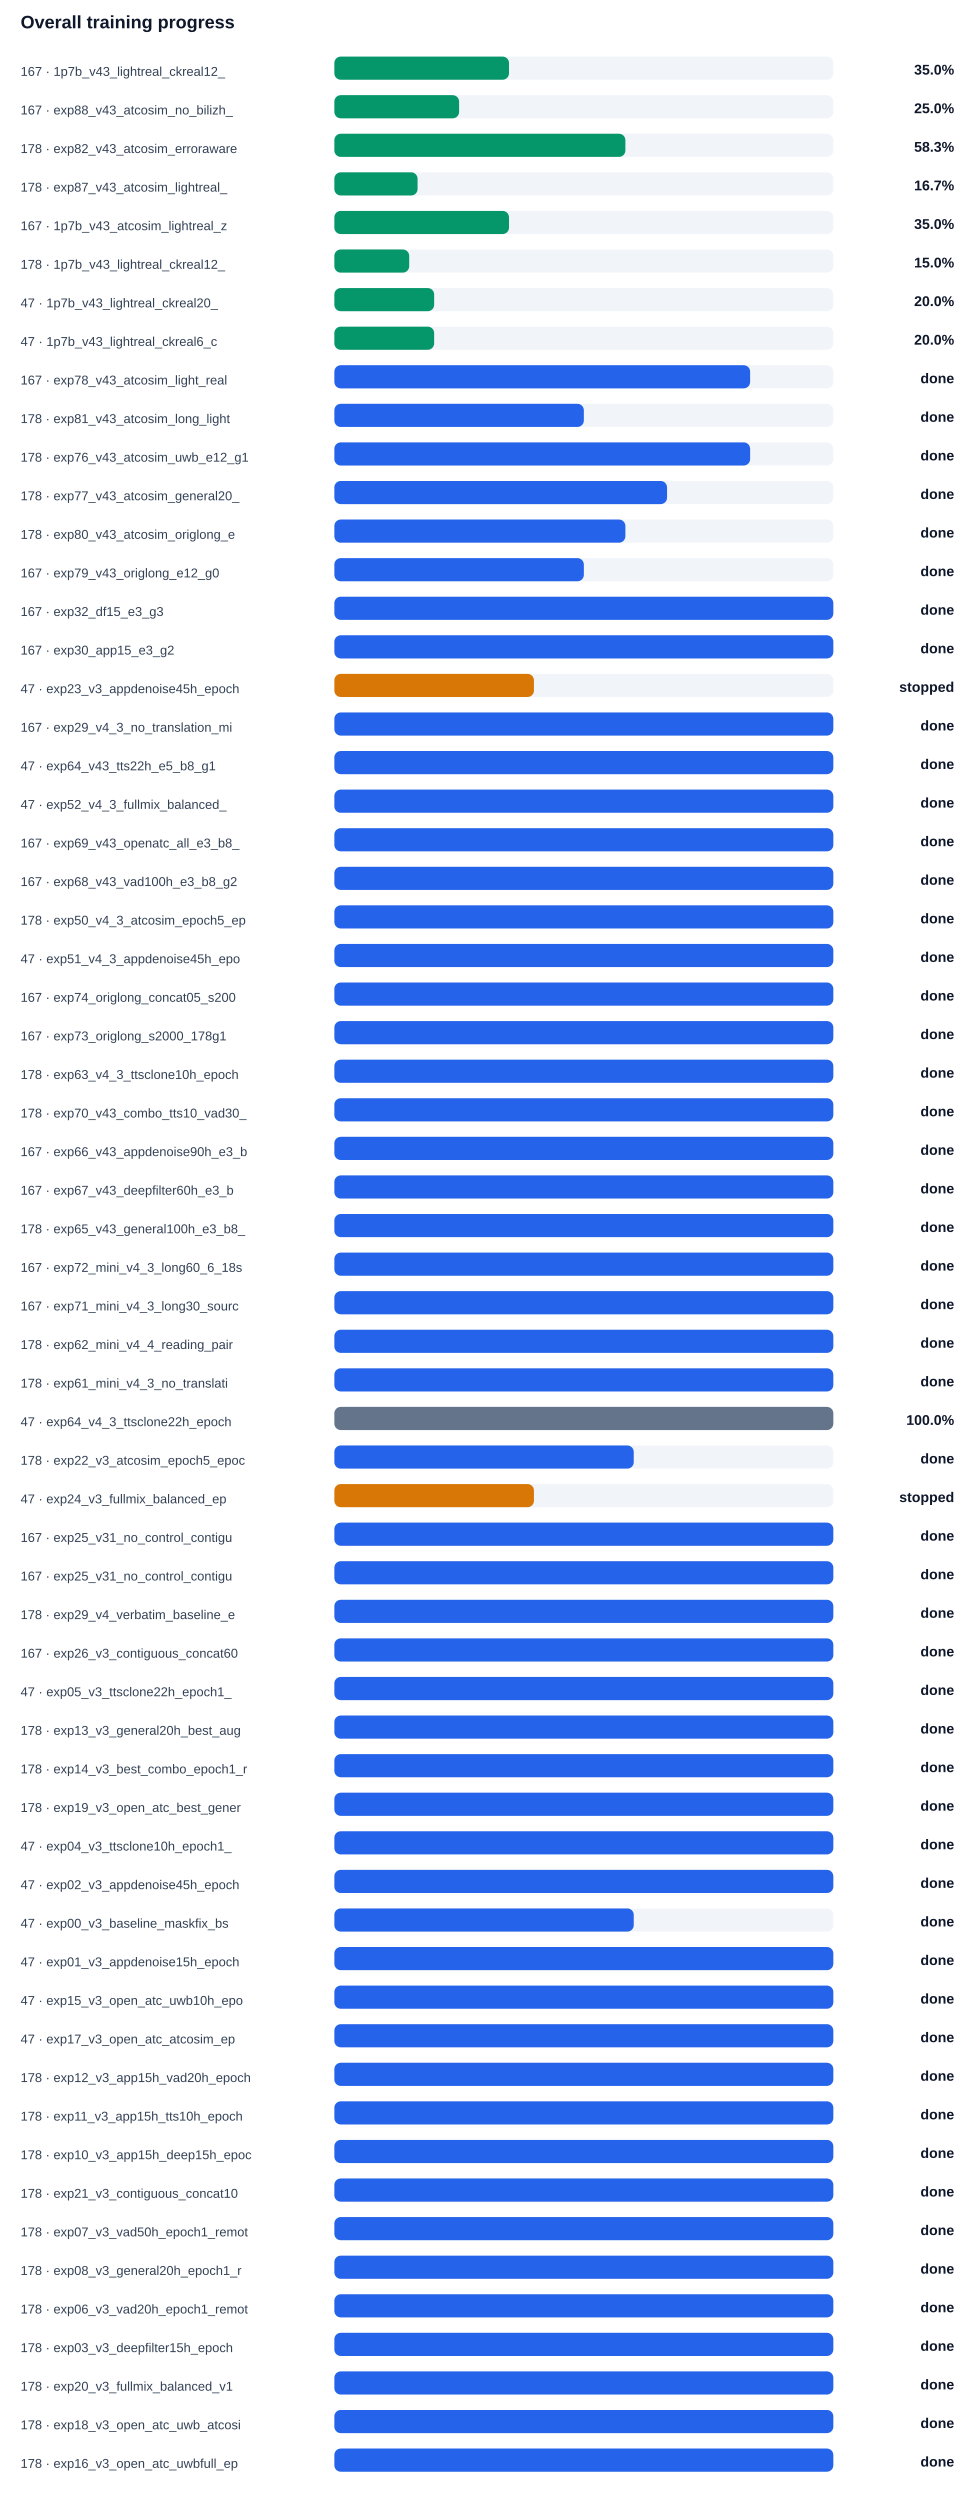
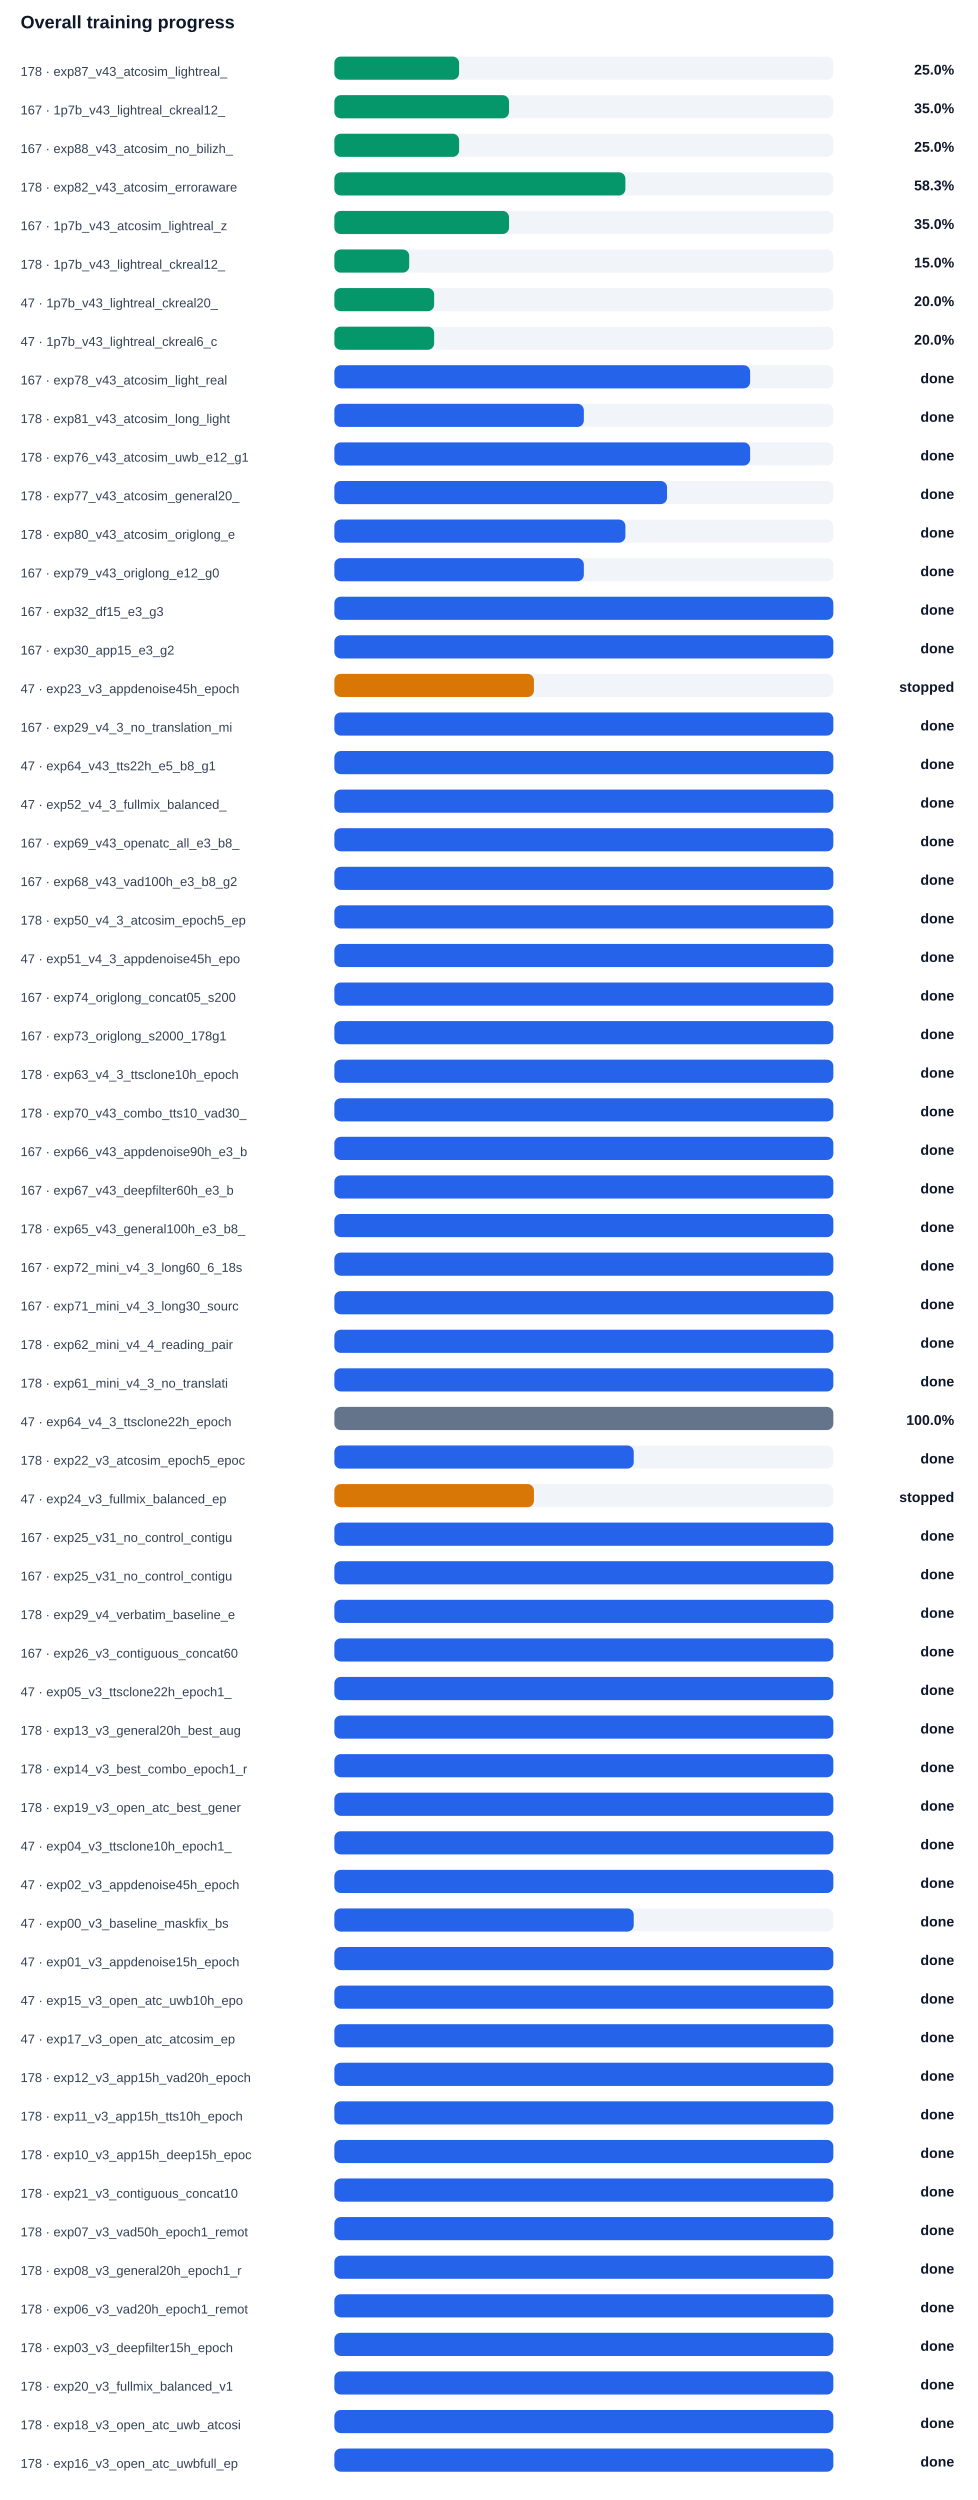
<svg xmlns="http://www.w3.org/2000/svg" width="100%" viewBox="0 0 760 1944" style="max-width:760px;background:#ffffff;border:1px solid #e5e7eb;border-radius:10px;">
  <text x="16.0" y="22.0" font-size="14" fill="#0f172a" text-anchor="start" font-family="Arial, sans-serif" font-weight="700">Overall training progress</text>
-   <text x="16.0" y="59.0" font-size="10" fill="#334155" text-anchor="start" font-family="Arial, sans-serif" font-weight="400">167 · 1p7b_v43_lightreal_ckreal12_</text>
+   <text x="16.0" y="59.0" font-size="10" fill="#334155" text-anchor="start" font-family="Arial, sans-serif" font-weight="400">178 · exp87_v43_atcosim_lightreal_</text>
  <rect x="260" y="44" width="388" height="18" rx="5" fill="#f1f5f9" />
-   <rect x="260" y="44" width="135.8" height="18" rx="5" fill="#059669" />
-   <text x="742.0" y="58.0" font-size="11" fill="#0f172a" text-anchor="end" font-family="Arial, sans-serif" font-weight="700">35.0%</text>
-   <text x="16.0" y="89.0" font-size="10" fill="#334155" text-anchor="start" font-family="Arial, sans-serif" font-weight="400">167 · exp88_v43_atcosim_no_bilizh_</text>
+   <rect x="260" y="44" width="97.0" height="18" rx="5" fill="#059669" />
+   <text x="742.0" y="58.0" font-size="11" fill="#0f172a" text-anchor="end" font-family="Arial, sans-serif" font-weight="700">25.0%</text>
+   <text x="16.0" y="89.0" font-size="10" fill="#334155" text-anchor="start" font-family="Arial, sans-serif" font-weight="400">167 · 1p7b_v43_lightreal_ckreal12_</text>
  <rect x="260" y="74" width="388" height="18" rx="5" fill="#f1f5f9" />
-   <rect x="260" y="74" width="97.0" height="18" rx="5" fill="#059669" />
-   <text x="742.0" y="88.0" font-size="11" fill="#0f172a" text-anchor="end" font-family="Arial, sans-serif" font-weight="700">25.0%</text>
-   <text x="16.0" y="119.0" font-size="10" fill="#334155" text-anchor="start" font-family="Arial, sans-serif" font-weight="400">178 · exp82_v43_atcosim_erroraware</text>
+   <rect x="260" y="74" width="135.8" height="18" rx="5" fill="#059669" />
+   <text x="742.0" y="88.0" font-size="11" fill="#0f172a" text-anchor="end" font-family="Arial, sans-serif" font-weight="700">35.0%</text>
+   <text x="16.0" y="119.0" font-size="10" fill="#334155" text-anchor="start" font-family="Arial, sans-serif" font-weight="400">167 · exp88_v43_atcosim_no_bilizh_</text>
  <rect x="260" y="104" width="388" height="18" rx="5" fill="#f1f5f9" />
-   <rect x="260" y="104" width="226.3" height="18" rx="5" fill="#059669" />
-   <text x="742.0" y="118.0" font-size="11" fill="#0f172a" text-anchor="end" font-family="Arial, sans-serif" font-weight="700">58.3%</text>
-   <text x="16.0" y="149.0" font-size="10" fill="#334155" text-anchor="start" font-family="Arial, sans-serif" font-weight="400">178 · exp87_v43_atcosim_lightreal_</text>
+   <rect x="260" y="104" width="97.0" height="18" rx="5" fill="#059669" />
+   <text x="742.0" y="118.0" font-size="11" fill="#0f172a" text-anchor="end" font-family="Arial, sans-serif" font-weight="700">25.0%</text>
+   <text x="16.0" y="149.0" font-size="10" fill="#334155" text-anchor="start" font-family="Arial, sans-serif" font-weight="400">178 · exp82_v43_atcosim_erroraware</text>
  <rect x="260" y="134" width="388" height="18" rx="5" fill="#f1f5f9" />
-   <rect x="260" y="134" width="64.7" height="18" rx="5" fill="#059669" />
-   <text x="742.0" y="148.0" font-size="11" fill="#0f172a" text-anchor="end" font-family="Arial, sans-serif" font-weight="700">16.7%</text>
+   <rect x="260" y="134" width="226.3" height="18" rx="5" fill="#059669" />
+   <text x="742.0" y="148.0" font-size="11" fill="#0f172a" text-anchor="end" font-family="Arial, sans-serif" font-weight="700">58.3%</text>
  <text x="16.0" y="179.0" font-size="10" fill="#334155" text-anchor="start" font-family="Arial, sans-serif" font-weight="400">167 · 1p7b_v43_atcosim_lightreal_z</text>
  <rect x="260" y="164" width="388" height="18" rx="5" fill="#f1f5f9" />
  <rect x="260" y="164" width="135.8" height="18" rx="5" fill="#059669" />
  <text x="742.0" y="178.0" font-size="11" fill="#0f172a" text-anchor="end" font-family="Arial, sans-serif" font-weight="700">35.0%</text>
  <text x="16.0" y="209.0" font-size="10" fill="#334155" text-anchor="start" font-family="Arial, sans-serif" font-weight="400">178 · 1p7b_v43_lightreal_ckreal12_</text>
  <rect x="260" y="194" width="388" height="18" rx="5" fill="#f1f5f9" />
  <rect x="260" y="194" width="58.2" height="18" rx="5" fill="#059669" />
  <text x="742.0" y="208.0" font-size="11" fill="#0f172a" text-anchor="end" font-family="Arial, sans-serif" font-weight="700">15.0%</text>
  <text x="16.0" y="239.0" font-size="10" fill="#334155" text-anchor="start" font-family="Arial, sans-serif" font-weight="400">47 · 1p7b_v43_lightreal_ckreal20_</text>
  <rect x="260" y="224" width="388" height="18" rx="5" fill="#f1f5f9" />
  <rect x="260" y="224" width="77.6" height="18" rx="5" fill="#059669" />
  <text x="742.0" y="238.0" font-size="11" fill="#0f172a" text-anchor="end" font-family="Arial, sans-serif" font-weight="700">20.0%</text>
  <text x="16.0" y="269.0" font-size="10" fill="#334155" text-anchor="start" font-family="Arial, sans-serif" font-weight="400">47 · 1p7b_v43_lightreal_ckreal6_c</text>
  <rect x="260" y="254" width="388" height="18" rx="5" fill="#f1f5f9" />
  <rect x="260" y="254" width="77.6" height="18" rx="5" fill="#059669" />
  <text x="742.0" y="268.0" font-size="11" fill="#0f172a" text-anchor="end" font-family="Arial, sans-serif" font-weight="700">20.0%</text>
  <text x="16.0" y="299.0" font-size="10" fill="#334155" text-anchor="start" font-family="Arial, sans-serif" font-weight="400">167 · exp78_v43_atcosim_light_real</text>
  <rect x="260" y="284" width="388" height="18" rx="5" fill="#f1f5f9" />
  <rect x="260" y="284" width="323.3" height="18" rx="5" fill="#2563eb" />
  <text x="742.0" y="298.0" font-size="11" fill="#0f172a" text-anchor="end" font-family="Arial, sans-serif" font-weight="700">done</text>
  <text x="16.0" y="329.0" font-size="10" fill="#334155" text-anchor="start" font-family="Arial, sans-serif" font-weight="400">178 · exp81_v43_atcosim_long_light</text>
  <rect x="260" y="314" width="388" height="18" rx="5" fill="#f1f5f9" />
  <rect x="260" y="314" width="194.0" height="18" rx="5" fill="#2563eb" />
  <text x="742.0" y="328.0" font-size="11" fill="#0f172a" text-anchor="end" font-family="Arial, sans-serif" font-weight="700">done</text>
  <text x="16.0" y="359.0" font-size="10" fill="#334155" text-anchor="start" font-family="Arial, sans-serif" font-weight="400">178 · exp76_v43_atcosim_uwb_e12_g1</text>
  <rect x="260" y="344" width="388" height="18" rx="5" fill="#f1f5f9" />
  <rect x="260" y="344" width="323.3" height="18" rx="5" fill="#2563eb" />
  <text x="742.0" y="358.0" font-size="11" fill="#0f172a" text-anchor="end" font-family="Arial, sans-serif" font-weight="700">done</text>
  <text x="16.0" y="389.0" font-size="10" fill="#334155" text-anchor="start" font-family="Arial, sans-serif" font-weight="400">178 · exp77_v43_atcosim_general20_</text>
  <rect x="260" y="374" width="388" height="18" rx="5" fill="#f1f5f9" />
  <rect x="260" y="374" width="258.7" height="18" rx="5" fill="#2563eb" />
  <text x="742.0" y="388.0" font-size="11" fill="#0f172a" text-anchor="end" font-family="Arial, sans-serif" font-weight="700">done</text>
  <text x="16.0" y="419.0" font-size="10" fill="#334155" text-anchor="start" font-family="Arial, sans-serif" font-weight="400">178 · exp80_v43_atcosim_origlong_e</text>
  <rect x="260" y="404" width="388" height="18" rx="5" fill="#f1f5f9" />
  <rect x="260" y="404" width="226.3" height="18" rx="5" fill="#2563eb" />
  <text x="742.0" y="418.0" font-size="11" fill="#0f172a" text-anchor="end" font-family="Arial, sans-serif" font-weight="700">done</text>
  <text x="16.0" y="449.0" font-size="10" fill="#334155" text-anchor="start" font-family="Arial, sans-serif" font-weight="400">167 · exp79_v43_origlong_e12_g0</text>
  <rect x="260" y="434" width="388" height="18" rx="5" fill="#f1f5f9" />
  <rect x="260" y="434" width="194.0" height="18" rx="5" fill="#2563eb" />
  <text x="742.0" y="448.0" font-size="11" fill="#0f172a" text-anchor="end" font-family="Arial, sans-serif" font-weight="700">done</text>
  <text x="16.0" y="479.0" font-size="10" fill="#334155" text-anchor="start" font-family="Arial, sans-serif" font-weight="400">167 · exp32_df15_e3_g3</text>
  <rect x="260" y="464" width="388" height="18" rx="5" fill="#f1f5f9" />
  <rect x="260" y="464" width="388.0" height="18" rx="5" fill="#2563eb" />
  <text x="742.0" y="478.0" font-size="11" fill="#0f172a" text-anchor="end" font-family="Arial, sans-serif" font-weight="700">done</text>
  <text x="16.0" y="509.0" font-size="10" fill="#334155" text-anchor="start" font-family="Arial, sans-serif" font-weight="400">167 · exp30_app15_e3_g2</text>
  <rect x="260" y="494" width="388" height="18" rx="5" fill="#f1f5f9" />
  <rect x="260" y="494" width="388.0" height="18" rx="5" fill="#2563eb" />
  <text x="742.0" y="508.0" font-size="11" fill="#0f172a" text-anchor="end" font-family="Arial, sans-serif" font-weight="700">done</text>
  <text x="16.0" y="539.0" font-size="10" fill="#334155" text-anchor="start" font-family="Arial, sans-serif" font-weight="400">47 · exp23_v3_appdenoise45h_epoch</text>
  <rect x="260" y="524" width="388" height="18" rx="5" fill="#f1f5f9" />
  <rect x="260" y="524" width="155.2" height="18" rx="5" fill="#d97706" />
  <text x="742.0" y="538.0" font-size="11" fill="#0f172a" text-anchor="end" font-family="Arial, sans-serif" font-weight="700">stopped</text>
  <text x="16.0" y="569.0" font-size="10" fill="#334155" text-anchor="start" font-family="Arial, sans-serif" font-weight="400">167 · exp29_v4_3_no_translation_mi</text>
  <rect x="260" y="554" width="388" height="18" rx="5" fill="#f1f5f9" />
  <rect x="260" y="554" width="388.0" height="18" rx="5" fill="#2563eb" />
  <text x="742.0" y="568.0" font-size="11" fill="#0f172a" text-anchor="end" font-family="Arial, sans-serif" font-weight="700">done</text>
  <text x="16.0" y="599.0" font-size="10" fill="#334155" text-anchor="start" font-family="Arial, sans-serif" font-weight="400">47 · exp64_v43_tts22h_e5_b8_g1</text>
  <rect x="260" y="584" width="388" height="18" rx="5" fill="#f1f5f9" />
  <rect x="260" y="584" width="388.0" height="18" rx="5" fill="#2563eb" />
  <text x="742.0" y="598.0" font-size="11" fill="#0f172a" text-anchor="end" font-family="Arial, sans-serif" font-weight="700">done</text>
  <text x="16.0" y="629.0" font-size="10" fill="#334155" text-anchor="start" font-family="Arial, sans-serif" font-weight="400">47 · exp52_v4_3_fullmix_balanced_</text>
  <rect x="260" y="614" width="388" height="18" rx="5" fill="#f1f5f9" />
  <rect x="260" y="614" width="388.0" height="18" rx="5" fill="#2563eb" />
  <text x="742.0" y="628.0" font-size="11" fill="#0f172a" text-anchor="end" font-family="Arial, sans-serif" font-weight="700">done</text>
  <text x="16.0" y="659.0" font-size="10" fill="#334155" text-anchor="start" font-family="Arial, sans-serif" font-weight="400">167 · exp69_v43_openatc_all_e3_b8_</text>
  <rect x="260" y="644" width="388" height="18" rx="5" fill="#f1f5f9" />
  <rect x="260" y="644" width="388.0" height="18" rx="5" fill="#2563eb" />
  <text x="742.0" y="658.0" font-size="11" fill="#0f172a" text-anchor="end" font-family="Arial, sans-serif" font-weight="700">done</text>
  <text x="16.0" y="689.0" font-size="10" fill="#334155" text-anchor="start" font-family="Arial, sans-serif" font-weight="400">167 · exp68_v43_vad100h_e3_b8_g2</text>
  <rect x="260" y="674" width="388" height="18" rx="5" fill="#f1f5f9" />
  <rect x="260" y="674" width="388.0" height="18" rx="5" fill="#2563eb" />
  <text x="742.0" y="688.0" font-size="11" fill="#0f172a" text-anchor="end" font-family="Arial, sans-serif" font-weight="700">done</text>
  <text x="16.0" y="719.0" font-size="10" fill="#334155" text-anchor="start" font-family="Arial, sans-serif" font-weight="400">178 · exp50_v4_3_atcosim_epoch5_ep</text>
  <rect x="260" y="704" width="388" height="18" rx="5" fill="#f1f5f9" />
  <rect x="260" y="704" width="388.0" height="18" rx="5" fill="#2563eb" />
  <text x="742.0" y="718.0" font-size="11" fill="#0f172a" text-anchor="end" font-family="Arial, sans-serif" font-weight="700">done</text>
  <text x="16.0" y="749.0" font-size="10" fill="#334155" text-anchor="start" font-family="Arial, sans-serif" font-weight="400">47 · exp51_v4_3_appdenoise45h_epo</text>
  <rect x="260" y="734" width="388" height="18" rx="5" fill="#f1f5f9" />
  <rect x="260" y="734" width="388.0" height="18" rx="5" fill="#2563eb" />
  <text x="742.0" y="748.0" font-size="11" fill="#0f172a" text-anchor="end" font-family="Arial, sans-serif" font-weight="700">done</text>
  <text x="16.0" y="779.0" font-size="10" fill="#334155" text-anchor="start" font-family="Arial, sans-serif" font-weight="400">167 · exp74_origlong_concat05_s200</text>
  <rect x="260" y="764" width="388" height="18" rx="5" fill="#f1f5f9" />
  <rect x="260" y="764" width="388.0" height="18" rx="5" fill="#2563eb" />
  <text x="742.0" y="778.0" font-size="11" fill="#0f172a" text-anchor="end" font-family="Arial, sans-serif" font-weight="700">done</text>
  <text x="16.0" y="809.0" font-size="10" fill="#334155" text-anchor="start" font-family="Arial, sans-serif" font-weight="400">167 · exp73_origlong_s2000_178g1</text>
  <rect x="260" y="794" width="388" height="18" rx="5" fill="#f1f5f9" />
  <rect x="260" y="794" width="388.0" height="18" rx="5" fill="#2563eb" />
  <text x="742.0" y="808.0" font-size="11" fill="#0f172a" text-anchor="end" font-family="Arial, sans-serif" font-weight="700">done</text>
  <text x="16.0" y="839.0" font-size="10" fill="#334155" text-anchor="start" font-family="Arial, sans-serif" font-weight="400">178 · exp63_v4_3_ttsclone10h_epoch</text>
  <rect x="260" y="824" width="388" height="18" rx="5" fill="#f1f5f9" />
  <rect x="260" y="824" width="388.0" height="18" rx="5" fill="#2563eb" />
  <text x="742.0" y="838.0" font-size="11" fill="#0f172a" text-anchor="end" font-family="Arial, sans-serif" font-weight="700">done</text>
  <text x="16.0" y="869.0" font-size="10" fill="#334155" text-anchor="start" font-family="Arial, sans-serif" font-weight="400">178 · exp70_v43_combo_tts10_vad30_</text>
  <rect x="260" y="854" width="388" height="18" rx="5" fill="#f1f5f9" />
  <rect x="260" y="854" width="388.0" height="18" rx="5" fill="#2563eb" />
  <text x="742.0" y="868.0" font-size="11" fill="#0f172a" text-anchor="end" font-family="Arial, sans-serif" font-weight="700">done</text>
  <text x="16.0" y="899.0" font-size="10" fill="#334155" text-anchor="start" font-family="Arial, sans-serif" font-weight="400">167 · exp66_v43_appdenoise90h_e3_b</text>
  <rect x="260" y="884" width="388" height="18" rx="5" fill="#f1f5f9" />
  <rect x="260" y="884" width="388.0" height="18" rx="5" fill="#2563eb" />
  <text x="742.0" y="898.0" font-size="11" fill="#0f172a" text-anchor="end" font-family="Arial, sans-serif" font-weight="700">done</text>
  <text x="16.0" y="929.0" font-size="10" fill="#334155" text-anchor="start" font-family="Arial, sans-serif" font-weight="400">167 · exp67_v43_deepfilter60h_e3_b</text>
  <rect x="260" y="914" width="388" height="18" rx="5" fill="#f1f5f9" />
  <rect x="260" y="914" width="388.0" height="18" rx="5" fill="#2563eb" />
  <text x="742.0" y="928.0" font-size="11" fill="#0f172a" text-anchor="end" font-family="Arial, sans-serif" font-weight="700">done</text>
  <text x="16.0" y="959.0" font-size="10" fill="#334155" text-anchor="start" font-family="Arial, sans-serif" font-weight="400">178 · exp65_v43_general100h_e3_b8_</text>
  <rect x="260" y="944" width="388" height="18" rx="5" fill="#f1f5f9" />
  <rect x="260" y="944" width="388.0" height="18" rx="5" fill="#2563eb" />
  <text x="742.0" y="958.0" font-size="11" fill="#0f172a" text-anchor="end" font-family="Arial, sans-serif" font-weight="700">done</text>
  <text x="16.0" y="989.0" font-size="10" fill="#334155" text-anchor="start" font-family="Arial, sans-serif" font-weight="400">167 · exp72_mini_v4_3_long60_6_18s</text>
  <rect x="260" y="974" width="388" height="18" rx="5" fill="#f1f5f9" />
  <rect x="260" y="974" width="388.0" height="18" rx="5" fill="#2563eb" />
  <text x="742.0" y="988.0" font-size="11" fill="#0f172a" text-anchor="end" font-family="Arial, sans-serif" font-weight="700">done</text>
  <text x="16.0" y="1019.0" font-size="10" fill="#334155" text-anchor="start" font-family="Arial, sans-serif" font-weight="400">167 · exp71_mini_v4_3_long30_sourc</text>
  <rect x="260" y="1004" width="388" height="18" rx="5" fill="#f1f5f9" />
  <rect x="260" y="1004" width="388.0" height="18" rx="5" fill="#2563eb" />
  <text x="742.0" y="1018.0" font-size="11" fill="#0f172a" text-anchor="end" font-family="Arial, sans-serif" font-weight="700">done</text>
  <text x="16.0" y="1049.0" font-size="10" fill="#334155" text-anchor="start" font-family="Arial, sans-serif" font-weight="400">178 · exp62_mini_v4_4_reading_pair</text>
  <rect x="260" y="1034" width="388" height="18" rx="5" fill="#f1f5f9" />
  <rect x="260" y="1034" width="388.0" height="18" rx="5" fill="#2563eb" />
  <text x="742.0" y="1048.0" font-size="11" fill="#0f172a" text-anchor="end" font-family="Arial, sans-serif" font-weight="700">done</text>
  <text x="16.0" y="1079.0" font-size="10" fill="#334155" text-anchor="start" font-family="Arial, sans-serif" font-weight="400">178 · exp61_mini_v4_3_no_translati</text>
  <rect x="260" y="1064" width="388" height="18" rx="5" fill="#f1f5f9" />
  <rect x="260" y="1064" width="388.0" height="18" rx="5" fill="#2563eb" />
  <text x="742.0" y="1078.0" font-size="11" fill="#0f172a" text-anchor="end" font-family="Arial, sans-serif" font-weight="700">done</text>
  <text x="16.0" y="1109.0" font-size="10" fill="#334155" text-anchor="start" font-family="Arial, sans-serif" font-weight="400">47 · exp64_v4_3_ttsclone22h_epoch</text>
  <rect x="260" y="1094" width="388" height="18" rx="5" fill="#f1f5f9" />
  <rect x="260" y="1094" width="388.0" height="18" rx="5" fill="#64748b" />
  <text x="742.0" y="1108.0" font-size="11" fill="#0f172a" text-anchor="end" font-family="Arial, sans-serif" font-weight="700">100.0%</text>
  <text x="16.0" y="1139.0" font-size="10" fill="#334155" text-anchor="start" font-family="Arial, sans-serif" font-weight="400">178 · exp22_v3_atcosim_epoch5_epoc</text>
  <rect x="260" y="1124" width="388" height="18" rx="5" fill="#f1f5f9" />
  <rect x="260" y="1124" width="232.8" height="18" rx="5" fill="#2563eb" />
  <text x="742.0" y="1138.0" font-size="11" fill="#0f172a" text-anchor="end" font-family="Arial, sans-serif" font-weight="700">done</text>
  <text x="16.0" y="1169.0" font-size="10" fill="#334155" text-anchor="start" font-family="Arial, sans-serif" font-weight="400">47 · exp24_v3_fullmix_balanced_ep</text>
  <rect x="260" y="1154" width="388" height="18" rx="5" fill="#f1f5f9" />
  <rect x="260" y="1154" width="155.2" height="18" rx="5" fill="#d97706" />
  <text x="742.0" y="1168.0" font-size="11" fill="#0f172a" text-anchor="end" font-family="Arial, sans-serif" font-weight="700">stopped</text>
  <text x="16.0" y="1199.0" font-size="10" fill="#334155" text-anchor="start" font-family="Arial, sans-serif" font-weight="400">167 · exp25_v31_no_control_contigu</text>
  <rect x="260" y="1184" width="388" height="18" rx="5" fill="#f1f5f9" />
  <rect x="260" y="1184" width="388.0" height="18" rx="5" fill="#2563eb" />
  <text x="742.0" y="1198.0" font-size="11" fill="#0f172a" text-anchor="end" font-family="Arial, sans-serif" font-weight="700">done</text>
  <text x="16.0" y="1229.0" font-size="10" fill="#334155" text-anchor="start" font-family="Arial, sans-serif" font-weight="400">167 · exp25_v31_no_control_contigu</text>
  <rect x="260" y="1214" width="388" height="18" rx="5" fill="#f1f5f9" />
  <rect x="260" y="1214" width="388.0" height="18" rx="5" fill="#2563eb" />
  <text x="742.0" y="1228.0" font-size="11" fill="#0f172a" text-anchor="end" font-family="Arial, sans-serif" font-weight="700">done</text>
  <text x="16.0" y="1259.0" font-size="10" fill="#334155" text-anchor="start" font-family="Arial, sans-serif" font-weight="400">178 · exp29_v4_verbatim_baseline_e</text>
  <rect x="260" y="1244" width="388" height="18" rx="5" fill="#f1f5f9" />
  <rect x="260" y="1244" width="388.0" height="18" rx="5" fill="#2563eb" />
  <text x="742.0" y="1258.0" font-size="11" fill="#0f172a" text-anchor="end" font-family="Arial, sans-serif" font-weight="700">done</text>
  <text x="16.0" y="1289.0" font-size="10" fill="#334155" text-anchor="start" font-family="Arial, sans-serif" font-weight="400">167 · exp26_v3_contiguous_concat60</text>
  <rect x="260" y="1274" width="388" height="18" rx="5" fill="#f1f5f9" />
  <rect x="260" y="1274" width="388.0" height="18" rx="5" fill="#2563eb" />
  <text x="742.0" y="1288.0" font-size="11" fill="#0f172a" text-anchor="end" font-family="Arial, sans-serif" font-weight="700">done</text>
  <text x="16.0" y="1319.0" font-size="10" fill="#334155" text-anchor="start" font-family="Arial, sans-serif" font-weight="400">47 · exp05_v3_ttsclone22h_epoch1_</text>
  <rect x="260" y="1304" width="388" height="18" rx="5" fill="#f1f5f9" />
  <rect x="260" y="1304" width="388.0" height="18" rx="5" fill="#2563eb" />
  <text x="742.0" y="1318.0" font-size="11" fill="#0f172a" text-anchor="end" font-family="Arial, sans-serif" font-weight="700">done</text>
  <text x="16.0" y="1349.0" font-size="10" fill="#334155" text-anchor="start" font-family="Arial, sans-serif" font-weight="400">178 · exp13_v3_general20h_best_aug</text>
  <rect x="260" y="1334" width="388" height="18" rx="5" fill="#f1f5f9" />
  <rect x="260" y="1334" width="388.0" height="18" rx="5" fill="#2563eb" />
  <text x="742.0" y="1348.0" font-size="11" fill="#0f172a" text-anchor="end" font-family="Arial, sans-serif" font-weight="700">done</text>
  <text x="16.0" y="1379.0" font-size="10" fill="#334155" text-anchor="start" font-family="Arial, sans-serif" font-weight="400">178 · exp14_v3_best_combo_epoch1_r</text>
  <rect x="260" y="1364" width="388" height="18" rx="5" fill="#f1f5f9" />
  <rect x="260" y="1364" width="388.0" height="18" rx="5" fill="#2563eb" />
  <text x="742.0" y="1378.0" font-size="11" fill="#0f172a" text-anchor="end" font-family="Arial, sans-serif" font-weight="700">done</text>
  <text x="16.0" y="1409.0" font-size="10" fill="#334155" text-anchor="start" font-family="Arial, sans-serif" font-weight="400">178 · exp19_v3_open_atc_best_gener</text>
  <rect x="260" y="1394" width="388" height="18" rx="5" fill="#f1f5f9" />
  <rect x="260" y="1394" width="388.0" height="18" rx="5" fill="#2563eb" />
  <text x="742.0" y="1408.0" font-size="11" fill="#0f172a" text-anchor="end" font-family="Arial, sans-serif" font-weight="700">done</text>
  <text x="16.0" y="1439.0" font-size="10" fill="#334155" text-anchor="start" font-family="Arial, sans-serif" font-weight="400">47 · exp04_v3_ttsclone10h_epoch1_</text>
  <rect x="260" y="1424" width="388" height="18" rx="5" fill="#f1f5f9" />
  <rect x="260" y="1424" width="388.0" height="18" rx="5" fill="#2563eb" />
  <text x="742.0" y="1438.0" font-size="11" fill="#0f172a" text-anchor="end" font-family="Arial, sans-serif" font-weight="700">done</text>
  <text x="16.0" y="1469.0" font-size="10" fill="#334155" text-anchor="start" font-family="Arial, sans-serif" font-weight="400">47 · exp02_v3_appdenoise45h_epoch</text>
  <rect x="260" y="1454" width="388" height="18" rx="5" fill="#f1f5f9" />
  <rect x="260" y="1454" width="388.0" height="18" rx="5" fill="#2563eb" />
  <text x="742.0" y="1468.0" font-size="11" fill="#0f172a" text-anchor="end" font-family="Arial, sans-serif" font-weight="700">done</text>
  <text x="16.0" y="1499.0" font-size="10" fill="#334155" text-anchor="start" font-family="Arial, sans-serif" font-weight="400">47 · exp00_v3_baseline_maskfix_bs</text>
  <rect x="260" y="1484" width="388" height="18" rx="5" fill="#f1f5f9" />
  <rect x="260" y="1484" width="232.8" height="18" rx="5" fill="#2563eb" />
  <text x="742.0" y="1498.0" font-size="11" fill="#0f172a" text-anchor="end" font-family="Arial, sans-serif" font-weight="700">done</text>
  <text x="16.0" y="1529.0" font-size="10" fill="#334155" text-anchor="start" font-family="Arial, sans-serif" font-weight="400">47 · exp01_v3_appdenoise15h_epoch</text>
  <rect x="260" y="1514" width="388" height="18" rx="5" fill="#f1f5f9" />
  <rect x="260" y="1514" width="388.0" height="18" rx="5" fill="#2563eb" />
  <text x="742.0" y="1528.0" font-size="11" fill="#0f172a" text-anchor="end" font-family="Arial, sans-serif" font-weight="700">done</text>
  <text x="16.0" y="1559.0" font-size="10" fill="#334155" text-anchor="start" font-family="Arial, sans-serif" font-weight="400">47 · exp15_v3_open_atc_uwb10h_epo</text>
  <rect x="260" y="1544" width="388" height="18" rx="5" fill="#f1f5f9" />
  <rect x="260" y="1544" width="388.0" height="18" rx="5" fill="#2563eb" />
  <text x="742.0" y="1558.0" font-size="11" fill="#0f172a" text-anchor="end" font-family="Arial, sans-serif" font-weight="700">done</text>
  <text x="16.0" y="1589.0" font-size="10" fill="#334155" text-anchor="start" font-family="Arial, sans-serif" font-weight="400">47 · exp17_v3_open_atc_atcosim_ep</text>
  <rect x="260" y="1574" width="388" height="18" rx="5" fill="#f1f5f9" />
  <rect x="260" y="1574" width="388.0" height="18" rx="5" fill="#2563eb" />
  <text x="742.0" y="1588.0" font-size="11" fill="#0f172a" text-anchor="end" font-family="Arial, sans-serif" font-weight="700">done</text>
  <text x="16.0" y="1619.0" font-size="10" fill="#334155" text-anchor="start" font-family="Arial, sans-serif" font-weight="400">178 · exp12_v3_app15h_vad20h_epoch</text>
  <rect x="260" y="1604" width="388" height="18" rx="5" fill="#f1f5f9" />
  <rect x="260" y="1604" width="388.0" height="18" rx="5" fill="#2563eb" />
  <text x="742.0" y="1618.0" font-size="11" fill="#0f172a" text-anchor="end" font-family="Arial, sans-serif" font-weight="700">done</text>
  <text x="16.0" y="1649.0" font-size="10" fill="#334155" text-anchor="start" font-family="Arial, sans-serif" font-weight="400">178 · exp11_v3_app15h_tts10h_epoch</text>
  <rect x="260" y="1634" width="388" height="18" rx="5" fill="#f1f5f9" />
  <rect x="260" y="1634" width="388.0" height="18" rx="5" fill="#2563eb" />
  <text x="742.0" y="1648.0" font-size="11" fill="#0f172a" text-anchor="end" font-family="Arial, sans-serif" font-weight="700">done</text>
  <text x="16.0" y="1679.0" font-size="10" fill="#334155" text-anchor="start" font-family="Arial, sans-serif" font-weight="400">178 · exp10_v3_app15h_deep15h_epoc</text>
  <rect x="260" y="1664" width="388" height="18" rx="5" fill="#f1f5f9" />
  <rect x="260" y="1664" width="388.0" height="18" rx="5" fill="#2563eb" />
  <text x="742.0" y="1678.0" font-size="11" fill="#0f172a" text-anchor="end" font-family="Arial, sans-serif" font-weight="700">done</text>
  <text x="16.0" y="1709.0" font-size="10" fill="#334155" text-anchor="start" font-family="Arial, sans-serif" font-weight="400">178 · exp21_v3_contiguous_concat10</text>
  <rect x="260" y="1694" width="388" height="18" rx="5" fill="#f1f5f9" />
  <rect x="260" y="1694" width="388.0" height="18" rx="5" fill="#2563eb" />
  <text x="742.0" y="1708.0" font-size="11" fill="#0f172a" text-anchor="end" font-family="Arial, sans-serif" font-weight="700">done</text>
  <text x="16.0" y="1739.0" font-size="10" fill="#334155" text-anchor="start" font-family="Arial, sans-serif" font-weight="400">178 · exp07_v3_vad50h_epoch1_remot</text>
  <rect x="260" y="1724" width="388" height="18" rx="5" fill="#f1f5f9" />
  <rect x="260" y="1724" width="388.0" height="18" rx="5" fill="#2563eb" />
  <text x="742.0" y="1738.0" font-size="11" fill="#0f172a" text-anchor="end" font-family="Arial, sans-serif" font-weight="700">done</text>
  <text x="16.0" y="1769.0" font-size="10" fill="#334155" text-anchor="start" font-family="Arial, sans-serif" font-weight="400">178 · exp08_v3_general20h_epoch1_r</text>
  <rect x="260" y="1754" width="388" height="18" rx="5" fill="#f1f5f9" />
  <rect x="260" y="1754" width="388.0" height="18" rx="5" fill="#2563eb" />
  <text x="742.0" y="1768.0" font-size="11" fill="#0f172a" text-anchor="end" font-family="Arial, sans-serif" font-weight="700">done</text>
  <text x="16.0" y="1799.0" font-size="10" fill="#334155" text-anchor="start" font-family="Arial, sans-serif" font-weight="400">178 · exp06_v3_vad20h_epoch1_remot</text>
  <rect x="260" y="1784" width="388" height="18" rx="5" fill="#f1f5f9" />
  <rect x="260" y="1784" width="388.0" height="18" rx="5" fill="#2563eb" />
  <text x="742.0" y="1798.0" font-size="11" fill="#0f172a" text-anchor="end" font-family="Arial, sans-serif" font-weight="700">done</text>
  <text x="16.0" y="1829.0" font-size="10" fill="#334155" text-anchor="start" font-family="Arial, sans-serif" font-weight="400">178 · exp03_v3_deepfilter15h_epoch</text>
  <rect x="260" y="1814" width="388" height="18" rx="5" fill="#f1f5f9" />
  <rect x="260" y="1814" width="388.0" height="18" rx="5" fill="#2563eb" />
  <text x="742.0" y="1828.0" font-size="11" fill="#0f172a" text-anchor="end" font-family="Arial, sans-serif" font-weight="700">done</text>
  <text x="16.0" y="1859.0" font-size="10" fill="#334155" text-anchor="start" font-family="Arial, sans-serif" font-weight="400">178 · exp20_v3_fullmix_balanced_v1</text>
  <rect x="260" y="1844" width="388" height="18" rx="5" fill="#f1f5f9" />
  <rect x="260" y="1844" width="388.0" height="18" rx="5" fill="#2563eb" />
  <text x="742.0" y="1858.0" font-size="11" fill="#0f172a" text-anchor="end" font-family="Arial, sans-serif" font-weight="700">done</text>
  <text x="16.0" y="1889.0" font-size="10" fill="#334155" text-anchor="start" font-family="Arial, sans-serif" font-weight="400">178 · exp18_v3_open_atc_uwb_atcosi</text>
  <rect x="260" y="1874" width="388" height="18" rx="5" fill="#f1f5f9" />
  <rect x="260" y="1874" width="388.0" height="18" rx="5" fill="#2563eb" />
  <text x="742.0" y="1888.0" font-size="11" fill="#0f172a" text-anchor="end" font-family="Arial, sans-serif" font-weight="700">done</text>
  <text x="16.0" y="1919.0" font-size="10" fill="#334155" text-anchor="start" font-family="Arial, sans-serif" font-weight="400">178 · exp16_v3_open_atc_uwbfull_ep</text>
  <rect x="260" y="1904" width="388" height="18" rx="5" fill="#f1f5f9" />
  <rect x="260" y="1904" width="388.0" height="18" rx="5" fill="#2563eb" />
  <text x="742.0" y="1918.0" font-size="11" fill="#0f172a" text-anchor="end" font-family="Arial, sans-serif" font-weight="700">done</text>
</svg>
